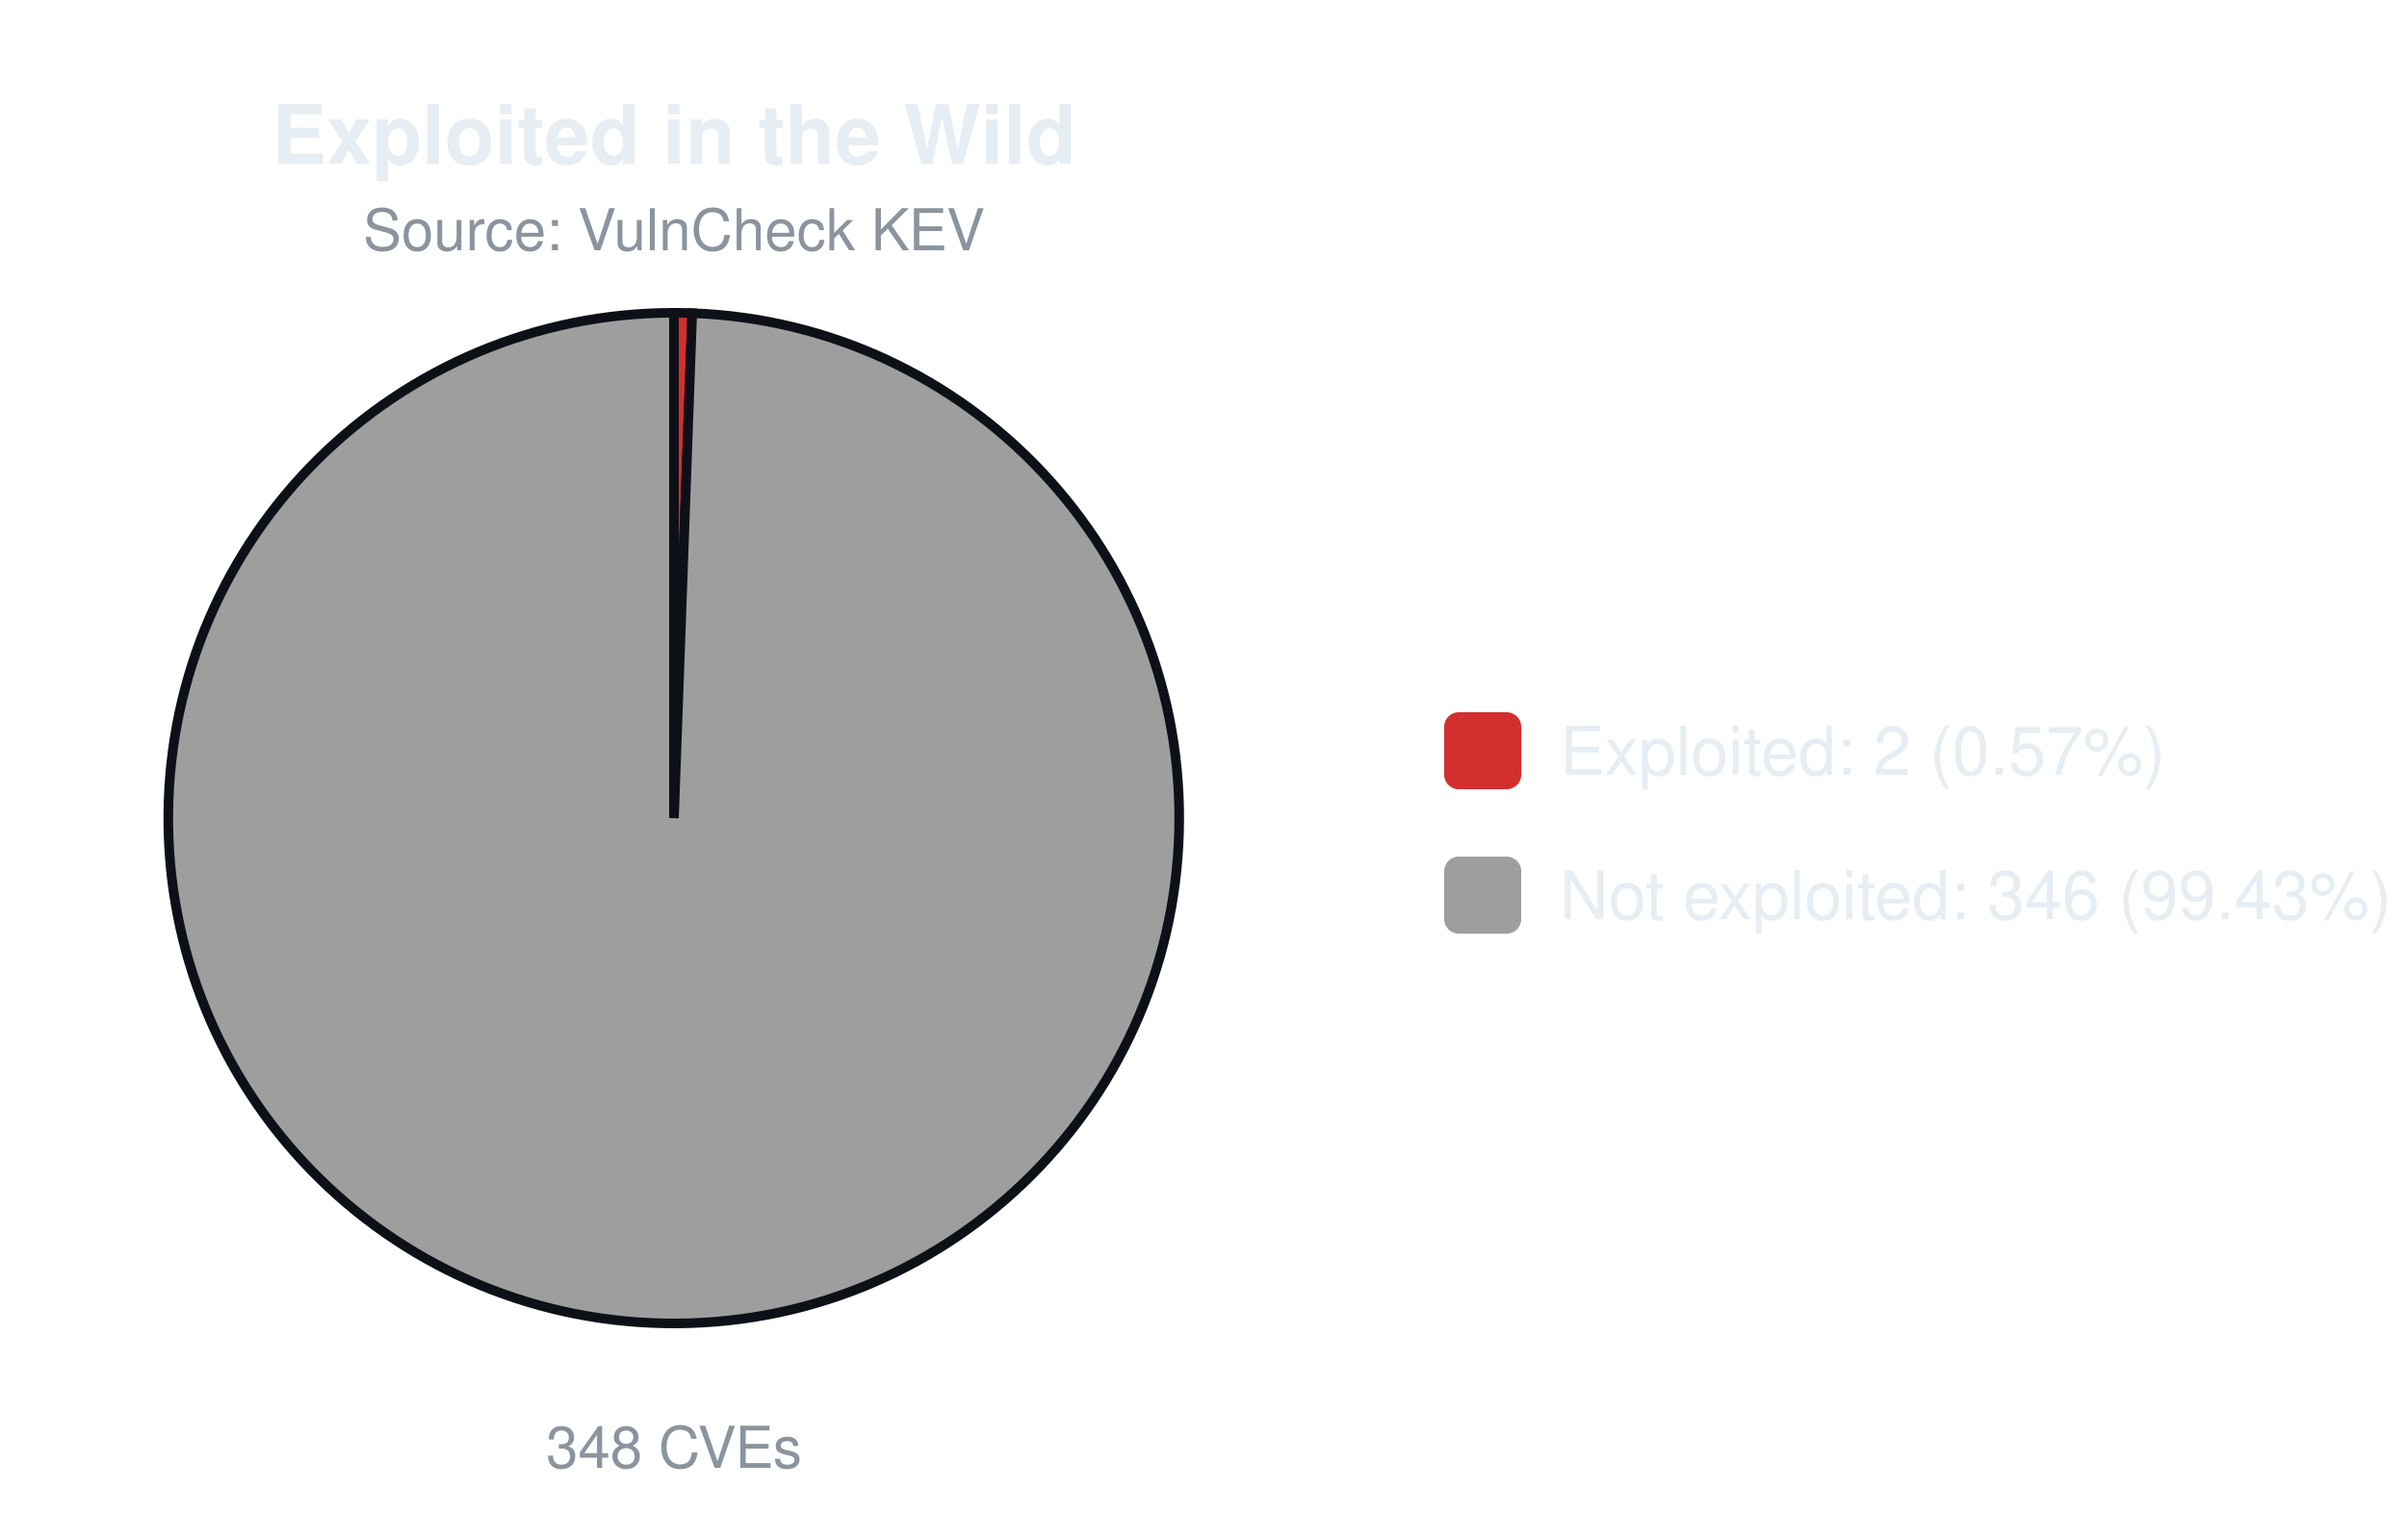
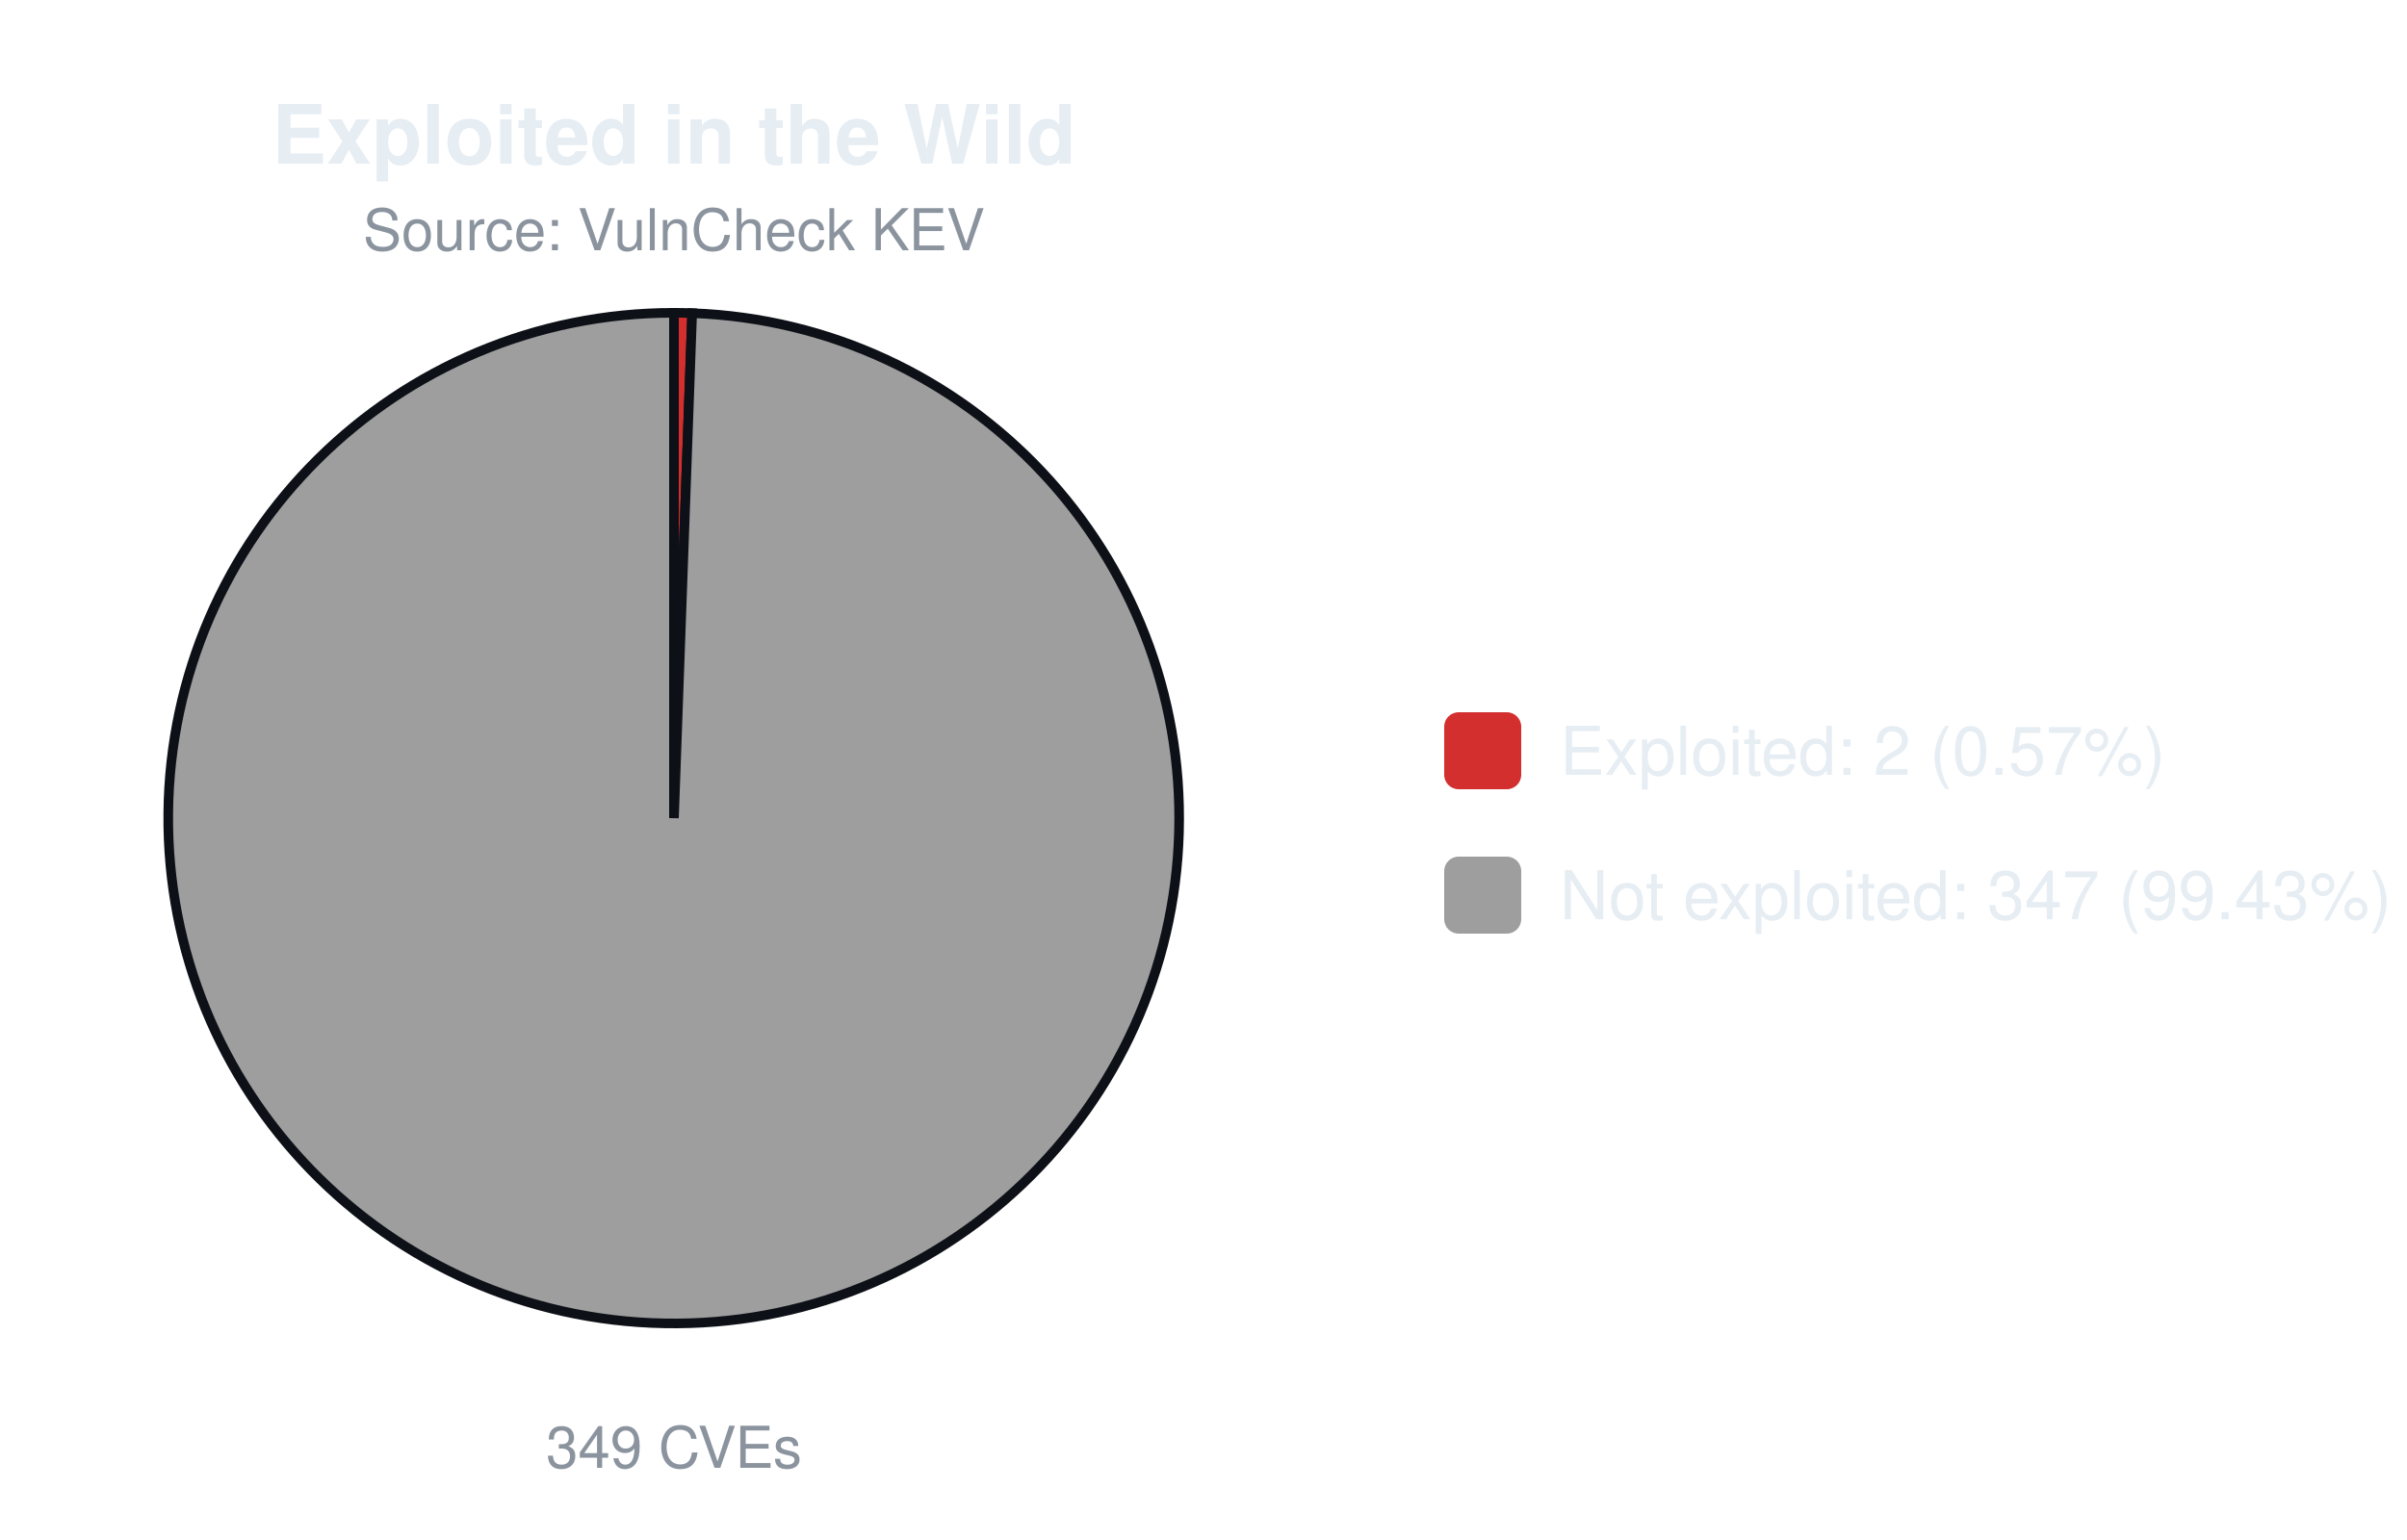
<svg xmlns="http://www.w3.org/2000/svg" width="500" height="320" viewBox="0 0 500 320" font-family="-apple-system,Segoe UI,Helvetica,Arial,sans-serif">
  <text x="140.0" y="34" font-size="17" font-weight="600" text-anchor="middle" fill="#e6edf3">Exploited in the Wild</text>
  <text x="140.0" y="52" font-size="12" text-anchor="middle" fill="#8b949e">Source: VulnCheck KEV</text>
-   <path d="M140.00,170.00 L140.00,65.00 A105.0,105.0 0 0 1 143.79,65.07 Z" fill="#d32f2f" stroke="#0d1117" stroke-width="2" />
-   <path d="M140.00,170.00 L143.79,65.07 A105.0,105.0 0 1 1 140.00,65.00 Z" fill="#9e9e9e" stroke="#0d1117" stroke-width="2" />
-   <text x="140.0" y="305" font-size="12" text-anchor="middle" fill="#8b949e">348 CVEs</text>
+   <path d="M140.00,170.00 L140.00,65.00 A105.0,105.0 0 0 1 143.78,65.07 Z" fill="#d32f2f" stroke="#0d1117" stroke-width="2" />
+   <path d="M140.00,170.00 L143.78,65.07 A105.0,105.0 0 1 1 140.00,65.00 Z" fill="#9e9e9e" stroke="#0d1117" stroke-width="2" />
+   <text x="140.0" y="305" font-size="12" text-anchor="middle" fill="#8b949e">349 CVEs</text>
  <rect x="300.0" y="148.0" width="16" height="16" rx="3" fill="#d32f2f" />
  <text x="324.0" y="161.0" font-size="14" fill="#e6edf3">Exploited: 2 (0.57%)</text>
  <rect x="300.0" y="178.0" width="16" height="16" rx="3" fill="#9e9e9e" />
-   <text x="324.0" y="191.0" font-size="14" fill="#e6edf3">Not exploited: 346 (99.43%)</text>
+   <text x="324.0" y="191.0" font-size="14" fill="#e6edf3">Not exploited: 347 (99.43%)</text>
</svg>
